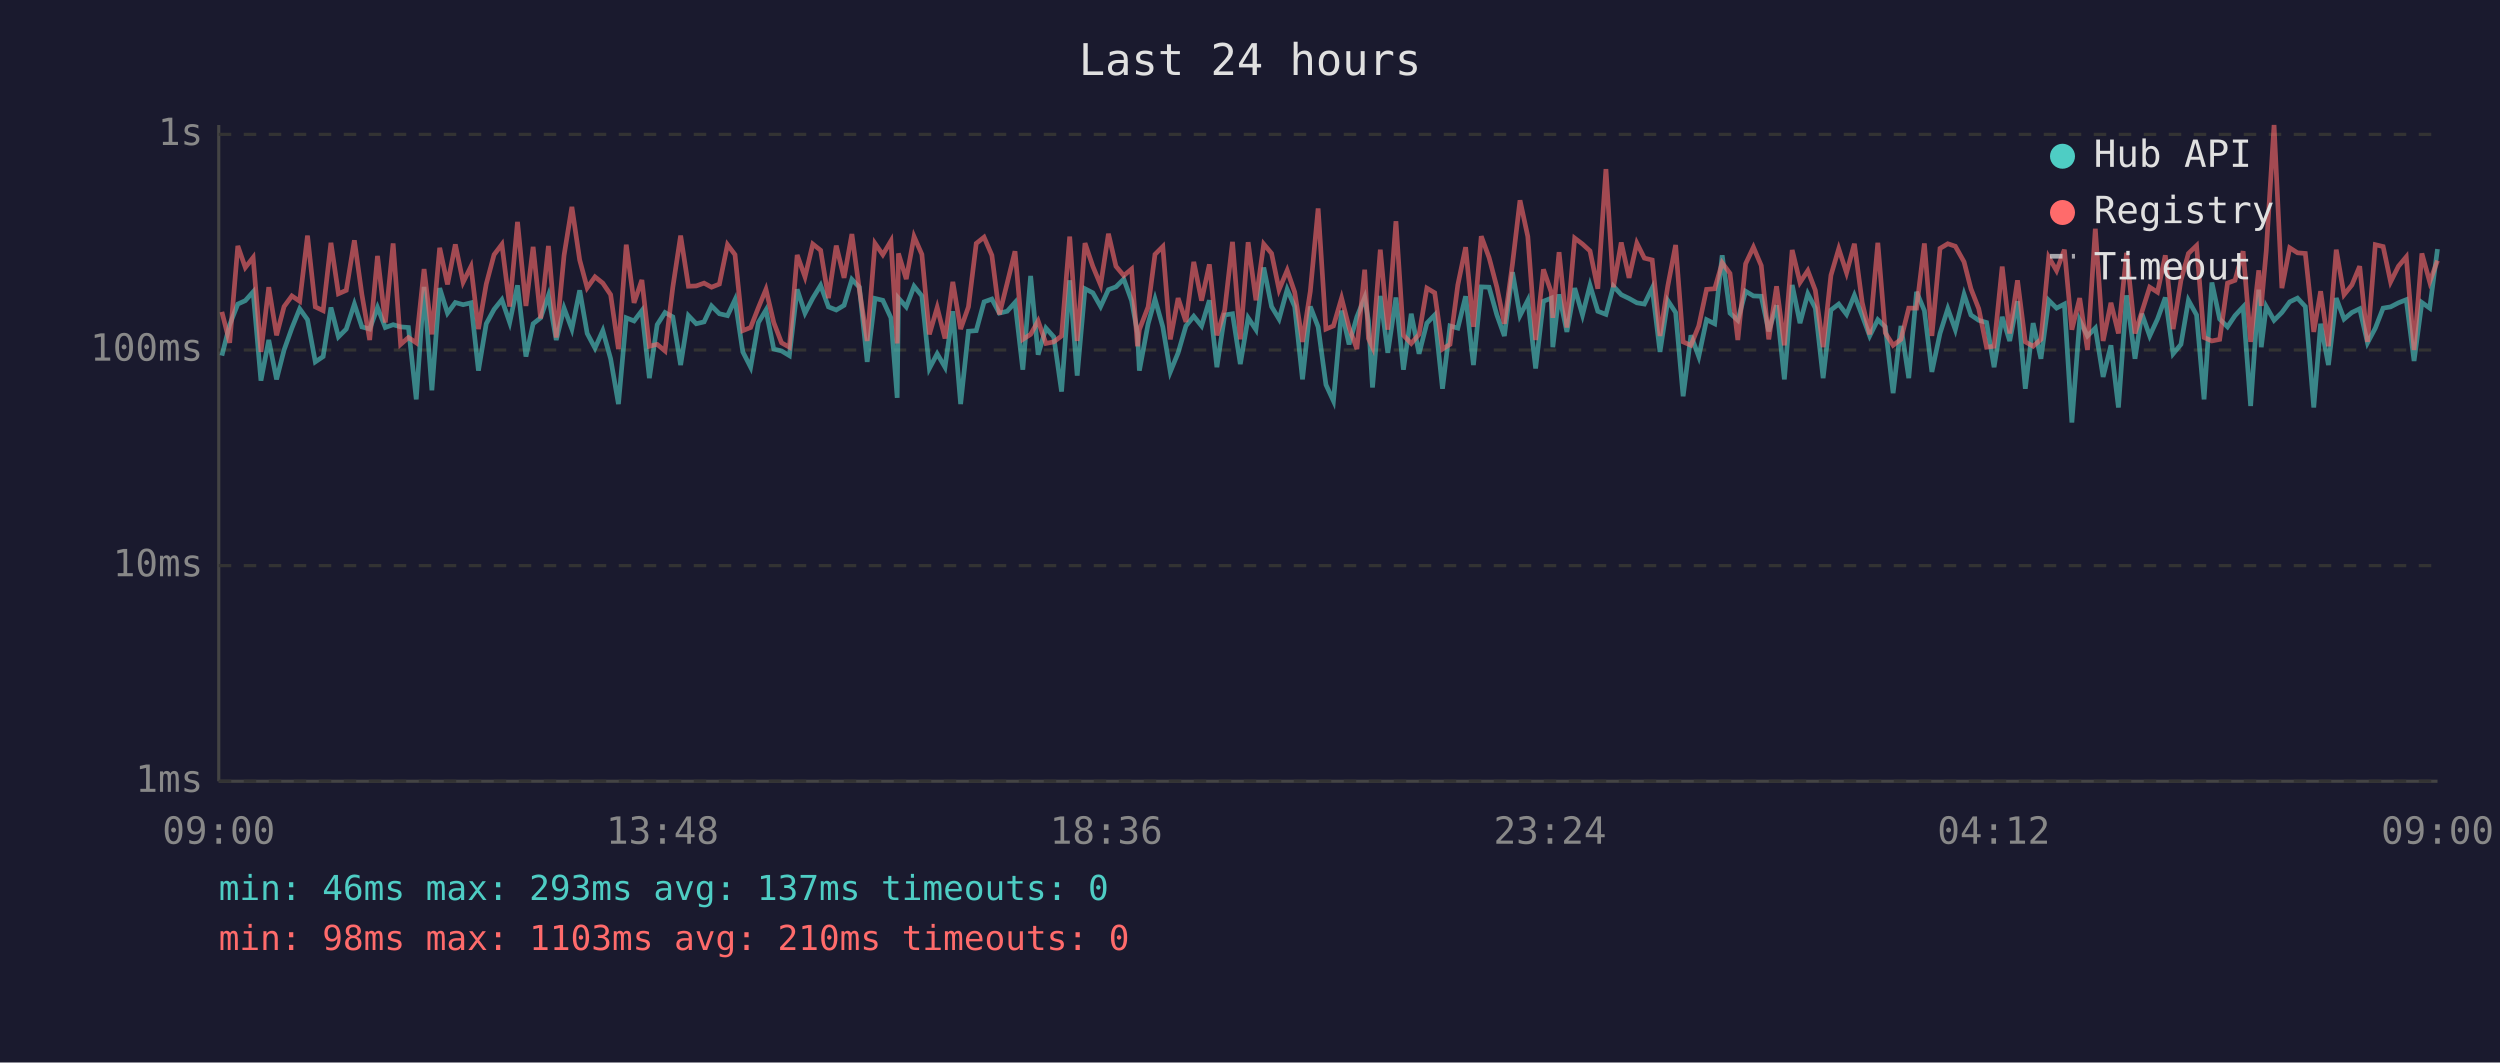
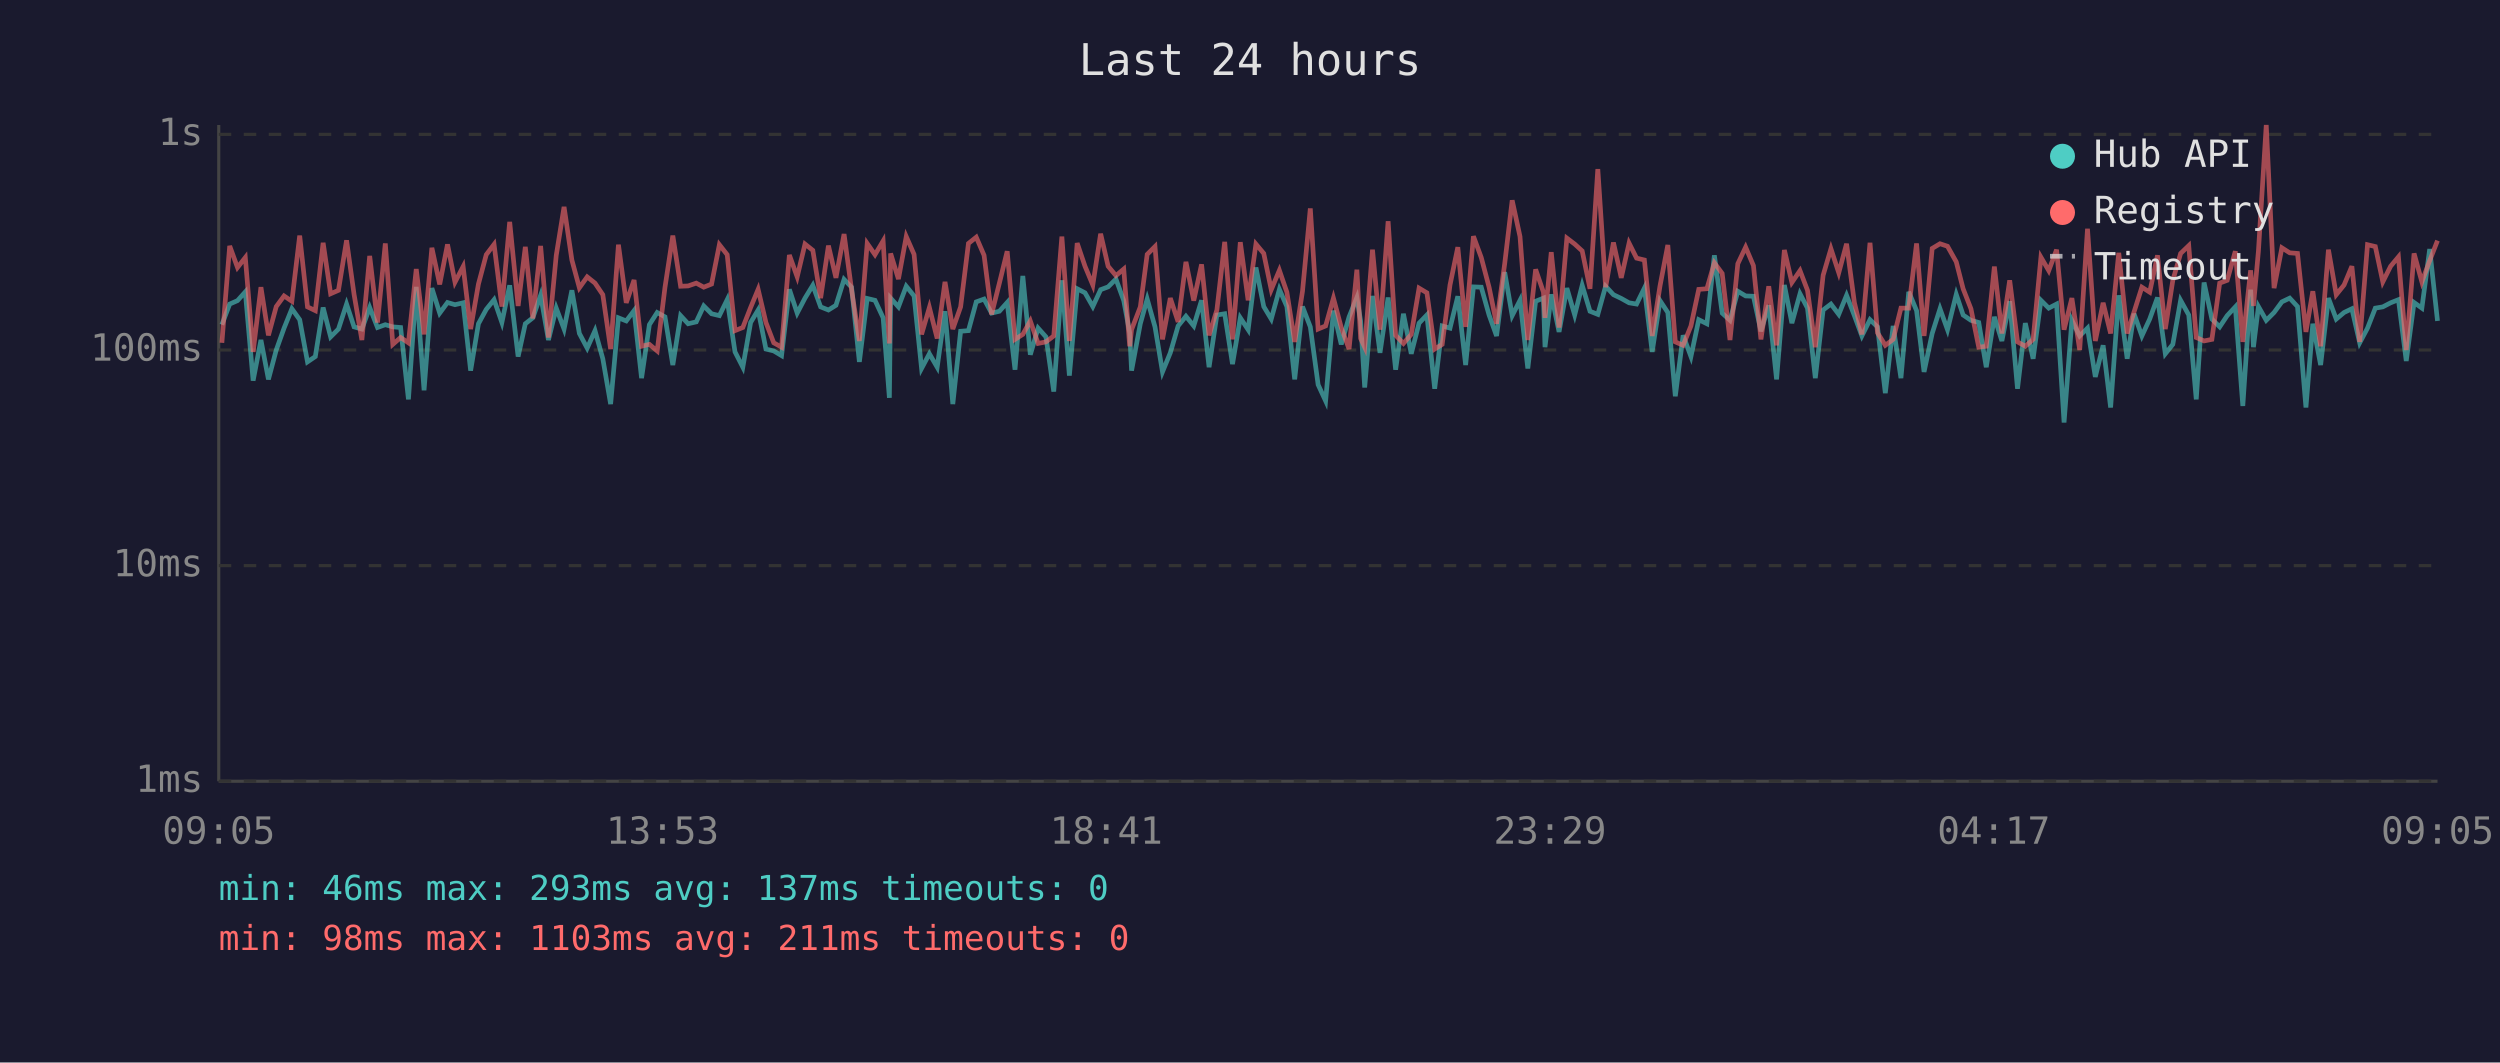
<svg xmlns="http://www.w3.org/2000/svg" viewBox="0 0 800 340" font-family="monospace" font-size="12">
  <rect width="800" height="340" fill="#1a1a2e" />
  <text x="400" y="24" fill="#e0e0e0" font-size="14" text-anchor="middle">Last 24 hours</text>
  <line x1="70" y1="40" x2="70" y2="250" stroke="#444" stroke-width="1" />
  <line x1="70" y1="250" x2="780" y2="250" stroke="#444" stroke-width="1" />
  <line x1="70" y1="250" x2="780" y2="250" stroke="#333" stroke-width="1" stroke-dasharray="4" />
  <text x="65" y="250" fill="#888" text-anchor="end" dominant-baseline="middle">1ms</text>
  <line x1="70" y1="181" x2="780" y2="181" stroke="#333" stroke-width="1" stroke-dasharray="4" />
  <text x="65" y="181" fill="#888" text-anchor="end" dominant-baseline="middle">10ms</text>
  <line x1="70" y1="112" x2="780" y2="112" stroke="#333" stroke-width="1" stroke-dasharray="4" />
  <text x="65" y="112" fill="#888" text-anchor="end" dominant-baseline="middle">100ms</text>
  <line x1="70" y1="43" x2="780" y2="43" stroke="#333" stroke-width="1" stroke-dasharray="4" />
  <text x="65" y="43" fill="#888" text-anchor="end" dominant-baseline="middle">1s</text>
-   <text x="70" y="270" fill="#888" text-anchor="middle">09:00</text>
-   <text x="212" y="270" fill="#888" text-anchor="middle">13:48</text>
-   <text x="354" y="270" fill="#888" text-anchor="middle">18:36</text>
-   <text x="496" y="270" fill="#888" text-anchor="middle">23:24</text>
-   <text x="638" y="270" fill="#888" text-anchor="middle">04:12</text>
-   <text x="780" y="270" fill="#888" text-anchor="middle">09:00</text>
-   <polyline points="71.0,113.8 73.5,103.9 76.1,97.3 78.5,96.2 81.0,93.4 83.5,121.8 86.0,108.8 88.5,121.4 90.9,112.0 93.4,105.0 95.9,98.8 98.4,102.3 100.9,115.8 103.4,114.1 105.9,98.4 108.3,107.8 110.8,105.3 113.4,97.3 115.8,104.6 118.3,105.3 120.8,98.4 123.3,104.8 125.8,103.9 128.2,104.6 130.7,104.8 133.2,127.8 135.7,91.8 138.2,124.9 140.7,92.2 143.2,100.2 145.7,96.8 148.2,97.5 150.7,96.9 153.1,118.6 155.6,103.6 158.1,99.0 160.6,95.9 163.1,103.2 165.6,91.3 168.3,114.1 170.6,103.6 173.0,101.7 175.5,94.5 178.0,108.8 180.5,98.6 183.0,105.3 185.5,92.9 187.9,106.7 190.4,111.4 192.9,105.8 195.4,114.8 197.9,129.3 200.4,101.7 202.9,102.7 205.4,99.4 207.8,121.0 210.3,103.9 212.8,100.0 215.3,101.4 217.8,116.8 220.3,101.0 222.8,103.6 225.3,103.0 227.7,97.9 230.2,100.4 232.8,101.0 235.2,95.9 237.7,112.6 240.2,117.5 242.7,103.2 245.1,99.2 247.6,111.7 250.1,112.3 252.6,113.8 255.1,92.6 257.6,100.2 260.1,95.4 262.6,91.3 265.1,98.2 267.6,99.2 270.1,97.7 272.6,89.4 275.0,91.9 277.5,115.8 280.0,95.5 282.5,96.1 285.1,101.7 287.1,127.3 287.5,95.4 290.0,98.2 292.5,91.6 295.0,94.7 297.4,117.9 299.9,113.2 302.4,117.5 304.9,99.6 307.4,129.3 309.9,106.0 312.4,105.8 314.9,96.6 317.4,95.7 319.8,100.2 322.3,99.6 324.8,96.8 327.3,118.3 329.8,88.3 332.2,113.5 334.7,105.0 337.2,107.8 339.7,125.3 342.3,89.7 344.7,120.2 347.2,92.4 349.7,93.7 352.2,98.1 354.7,92.7 357.1,91.8 359.6,89.3 362.1,96.2 364.0,106.5 364.6,118.6 367.4,103.6 369.6,95.7 372.1,104.6 374.5,119.0 377.0,112.9 379.5,104.3 382.0,101.2 384.5,104.3 387.0,96.1 389.4,117.5 391.9,100.8 394.4,100.4 396.9,116.5 399.4,101.7 401.9,105.5 404.4,85.6 406.9,98.1 409.3,102.1 411.9,92.6 414.3,98.1 416.8,121.4 419.3,98.1 421.8,104.6 424.3,123.1 426.7,128.3 429.3,99.4 431.7,110.2 434.2,101.4 436.7,95.2 437.9,102.7 439.2,124.0 441.7,94.7 444.1,112.9 446.7,95.2 449.1,118.3 451.6,100.4 454.1,113.2 456.6,103.4 459.1,100.8 461.6,124.4 464.0,104.3 466.5,105.0 469.0,94.8 471.5,116.8 474.0,91.8 476.5,91.9 479.0,100.8 481.4,107.5 484.0,87.1 486.4,101.0 488.9,96.1 491.4,117.9 493.9,96.4 496.4,95.4 496.9,111.1 498.9,94.2 501.4,106.2 503.9,92.2 506.4,100.8 508.8,91.3 511.3,99.6 513.9,100.6 516.3,91.6 518.8,94.3 521.3,95.5 523.8,96.9 526.2,97.3 528.7,92.2 531.2,112.6 533.7,96.2 536.2,100.0 538.6,126.8 541.1,107.3 543.6,114.1 546.1,102.3 548.7,103.6 551.1,81.7 553.6,100.2 556.1,102.5 558.6,93.2 561.1,94.7 563.6,94.8 566.0,106.0 568.5,97.7 571.0,121.4 573.5,91.2 576.0,103.4 578.5,94.0 580.9,98.6 583.4,121.0 585.9,99.2 588.4,97.3 590.9,100.6 593.4,94.5 595.9,101.0 598.3,107.5 600.9,102.3 603.3,104.6 605.8,125.8 608.3,104.3 610.8,121.0 613.3,93.4 615.8,99.4 618.2,119.0 620.8,106.7 623.3,98.8 625.7,105.5 628.5,94.2 630.7,100.8 633.2,102.5 635.7,103.2 638.1,117.5 640.7,101.4 643.1,109.1 645.6,96.4 648.1,124.4 650.6,103.4 653.1,114.8 655.6,96.1 658.1,98.6 660.6,97.3 663.0,135.2 665.5,102.5 668.0,107.5 670.5,105.0 673.0,120.6 675.5,110.5 677.9,130.4 680.5,94.5 683.2,114.8 685.4,100.4 687.9,107.5 690.4,102.1 692.9,95.2 695.4,113.2 697.9,110.2 700.3,96.1 702.9,100.8 705.3,127.8 707.8,90.4 710.3,102.1 712.8,104.6 715.2,101.0 717.8,98.2 720.2,129.9 722.8,92.7 723.6,111.1 725.2,98.1 727.7,102.5 730.2,100.0 732.7,96.6 735.2,95.4 737.7,98.1 740.4,130.4 742.6,103.6 745.1,116.8 747.6,95.4 750.1,102.1 752.6,100.0 755.1,98.8 757.6,109.7 760.1,105.0 762.6,98.6 765.0,98.2 767.5,96.9 770.0,95.9 772.5,115.5 775.0,96.8 777.5,98.6 780.0,79.7" fill="none" stroke="#4ecdc4" stroke-width="1.5" opacity="0.6" />
-   <polyline points="71.0,99.8 73.5,109.7 76.1,78.7 78.5,85.6 81.0,82.4 83.5,112.6 86.0,91.9 88.5,107.3 90.9,98.1 93.4,94.7 95.9,96.4 98.4,75.4 100.9,98.2 103.4,99.4 105.9,77.7 108.3,94.0 110.8,92.9 113.4,76.9 115.8,94.2 118.3,108.8 120.8,81.9 123.3,103.2 125.8,77.9 128.2,110.2 130.7,108.0 133.2,109.7 135.7,86.1 138.2,107.0 140.7,79.3 143.2,91.0 145.7,78.2 148.2,90.3 150.7,85.3 153.1,105.3 155.6,90.9 158.1,81.5 160.6,78.2 163.1,98.1 165.6,71.0 168.3,97.9 170.6,79.0 173.0,101.9 175.5,78.7 178.0,108.0 180.5,81.7 183.0,66.2 185.5,83.2 187.9,92.1 190.4,88.6 192.9,90.6 195.4,94.3 197.9,111.7 200.4,78.3 202.9,96.9 205.4,89.6 207.8,110.8 210.3,110.2 212.8,112.3 215.3,91.9 217.8,75.4 220.3,91.6 222.8,91.5 225.3,90.6 227.7,91.9 230.2,90.9 232.8,78.3 235.2,81.5 237.7,105.8 240.2,104.8 242.7,98.4 245.1,92.6 247.6,103.2 250.1,109.7 252.6,111.1 255.1,81.6 257.6,88.6 260.1,78.1 262.6,80.1 265.1,95.4 267.6,78.6 270.1,88.9 272.6,74.9 275.0,92.7 277.5,109.1 280.0,77.9 282.5,81.5 285.1,77.1 287.1,109.9 287.5,81.1 290.0,89.3 292.5,75.7 295.0,81.4 297.4,107.0 299.9,98.4 302.4,108.3 304.9,90.2 307.4,105.3 309.9,98.2 312.4,77.9 314.9,75.9 317.4,81.7 319.8,100.6 322.3,90.6 324.8,80.4 327.3,108.6 329.8,107.0 332.2,102.7 334.7,109.9 337.2,109.4 339.7,107.5 342.3,75.7 344.7,109.1 347.2,77.8 349.7,85.2 352.2,91.2 354.7,74.8 357.1,85.2 359.6,88.2 362.1,86.1 364.0,110.8 364.6,105.5 367.4,98.2 369.6,81.4 372.1,78.9 374.5,108.6 377.0,95.4 379.5,103.0 382.0,83.8 384.5,96.2 387.0,84.6 389.4,107.3 391.9,99.2 394.4,77.4 396.9,108.6 399.4,77.5 401.9,96.1 404.4,78.1 406.9,81.1 409.3,92.7 411.9,86.5 414.3,93.5 416.8,109.4 419.3,93.2 421.8,66.7 424.3,105.3 426.7,104.3 429.3,95.4 431.7,104.8 434.2,111.7 436.7,86.3 437.9,108.3 439.2,111.1 441.7,79.9 444.1,105.5 446.7,70.8 449.1,107.3 451.6,109.9 454.1,107.0 456.6,92.2 459.1,93.7 461.6,111.7 464.0,110.2 466.5,91.2 469.0,79.1 471.5,104.6 474.0,75.6 476.5,82.4 479.0,91.9 481.4,103.6 484.0,84.4 486.4,64.1 488.9,75.7 491.4,108.8 493.9,86.2 496.4,93.5 496.9,101.7 498.9,80.7 501.4,104.8 503.9,76.2 506.4,78.1 508.8,80.3 511.3,92.4 513.9,54.1 516.3,91.9 518.8,77.6 521.3,88.9 523.8,77.8 526.2,82.6 528.7,83.2 531.2,107.5 533.7,91.5 536.2,78.4 538.6,109.4 541.1,110.5 543.6,104.3 546.1,92.6 548.7,92.4 551.1,84.1 553.6,87.5 556.1,108.8 558.6,84.4 561.1,79.1 563.6,85.0 566.0,108.6 568.5,91.6 571.0,110.5 573.5,80.0 576.0,90.4 578.5,86.6 580.9,92.9 583.4,111.1 585.9,88.1 588.4,79.6 590.9,87.3 593.4,78.0 595.9,96.8 598.3,107.0 600.9,77.7 603.3,106.5 605.8,110.5 608.3,108.6 610.8,98.6 613.3,98.6 615.8,77.9 618.2,107.5 620.8,79.5 623.3,78.0 625.7,78.8 628.5,83.8 630.7,92.4 633.2,98.8 635.7,111.1 638.1,110.8 640.7,85.3 643.1,106.7 645.6,89.7 648.1,109.4 650.6,110.8 653.1,108.6 655.6,82.3 658.1,86.6 660.6,79.9 663.0,105.5 665.5,95.4 668.0,112.0 670.5,73.2 673.0,109.1 675.5,96.9 677.9,106.7 680.5,80.9 683.2,106.7 685.4,99.8 687.9,91.9 690.4,93.5 692.9,81.7 695.4,105.3 697.9,89.7 700.3,81.1 702.9,78.6 705.3,108.0 707.8,109.1 710.3,108.6 712.8,90.6 715.2,89.7 717.8,80.4 720.2,109.4 722.8,86.5 723.6,97.9 725.2,80.3 727.7,40.0 730.2,92.2 732.7,79.3 735.2,80.9 737.7,81.1 740.4,106.2 742.6,93.2 745.1,110.8 747.6,79.9 750.1,94.3 752.6,91.2 755.1,85.2 757.6,109.4 760.1,78.3 762.6,78.9 765.0,90.2 767.5,85.2 770.0,82.2 772.5,112.0 775.0,81.1 777.5,90.2 780.0,83.4" fill="none" stroke="#ff6b6b" stroke-width="1.5" opacity="0.6" />
+   <text x="70" y="270" fill="#888" text-anchor="middle">09:05</text>
+   <text x="212" y="270" fill="#888" text-anchor="middle">13:53</text>
+   <text x="354" y="270" fill="#888" text-anchor="middle">18:41</text>
+   <text x="496" y="270" fill="#888" text-anchor="middle">23:29</text>
+   <text x="638" y="270" fill="#888" text-anchor="middle">04:17</text>
+   <text x="780" y="270" fill="#888" text-anchor="middle">09:05</text>
+   <polyline points="71.0,103.9 73.5,97.3 76.0,96.2 78.5,93.4 81.0,121.8 83.5,108.8 85.9,121.4 88.4,112.0 90.9,105.0 93.4,98.8 95.9,102.3 98.4,115.8 100.9,114.1 103.4,98.4 105.8,107.8 108.3,105.3 110.9,97.3 113.3,104.6 115.8,105.3 118.3,98.4 120.8,104.8 123.3,103.9 125.7,104.6 128.2,104.8 130.7,127.8 133.2,91.8 135.7,124.9 138.2,92.2 140.7,100.2 143.2,96.8 145.6,97.5 148.2,96.9 150.6,118.6 153.1,103.6 155.6,99.0 158.1,95.9 160.6,103.2 163.1,91.3 165.8,114.1 168.1,103.6 170.5,101.7 173.0,94.5 175.5,108.8 178.0,98.6 180.5,105.3 183.0,92.9 185.4,106.7 187.9,111.4 190.4,105.8 192.9,114.8 195.4,129.3 197.9,101.7 200.4,102.7 202.9,99.4 205.3,121.0 207.8,103.9 210.3,100.0 212.8,101.4 215.3,116.8 217.8,101.0 220.2,103.6 222.8,103.0 225.2,97.9 227.7,100.4 230.2,101.0 232.7,95.9 235.2,112.6 237.7,117.5 240.2,103.2 242.6,99.2 245.1,111.7 247.6,112.3 250.1,113.8 252.6,92.6 255.1,100.2 257.6,95.4 260.1,91.3 262.6,98.2 265.1,99.2 267.5,97.7 270.1,89.4 272.5,91.9 275.0,115.8 277.5,95.5 280.0,96.1 282.6,101.7 284.6,127.3 285.0,95.4 287.5,98.2 290.0,91.6 292.5,94.7 294.9,117.9 297.4,113.2 299.9,117.5 302.4,99.6 304.9,129.3 307.4,106.0 309.9,105.8 312.4,96.6 314.9,95.7 317.3,100.2 319.8,99.6 322.3,96.8 324.8,118.3 327.3,88.3 329.7,113.5 332.2,105.0 334.7,107.8 337.2,125.3 339.8,89.7 342.2,120.2 344.7,92.4 347.2,93.7 349.7,98.1 352.2,92.7 354.6,91.8 357.1,89.3 359.6,96.2 361.5,106.5 362.1,118.6 364.9,103.6 367.1,95.7 369.6,104.6 372.0,119.0 374.5,112.9 377.0,104.3 379.5,101.2 382.0,104.3 384.5,96.1 386.9,117.5 389.4,100.8 391.9,100.4 394.4,116.5 396.9,101.7 399.4,105.5 401.9,85.6 404.4,98.1 406.8,102.1 409.4,92.6 411.8,98.1 414.3,121.4 416.8,98.1 419.3,104.6 421.8,123.1 424.2,128.3 426.7,99.4 429.2,110.2 431.7,101.4 434.2,95.2 435.4,102.7 436.7,124.0 439.2,94.7 441.6,112.9 444.2,95.2 446.6,118.3 449.1,100.4 451.6,113.2 454.1,103.4 456.6,100.8 459.1,124.4 461.5,104.3 464.0,105.0 466.5,94.8 469.0,116.8 471.5,91.8 474.0,91.9 476.5,100.8 478.9,107.5 481.5,87.1 483.9,101.0 486.4,96.1 488.9,117.9 491.4,96.4 493.9,95.4 494.4,111.1 496.4,94.2 498.9,106.2 501.4,92.2 503.9,100.8 506.3,91.3 508.8,99.6 511.3,100.6 513.8,91.6 516.3,94.3 518.8,95.5 521.3,96.9 523.7,97.3 526.2,92.2 528.7,112.6 531.2,96.2 533.7,100.0 536.1,126.8 538.6,107.3 541.1,114.1 543.6,102.3 546.2,103.6 548.6,81.7 551.1,100.2 553.6,102.5 556.1,93.2 558.6,94.7 561.1,94.8 563.5,106.0 566.0,97.7 568.5,121.4 571.0,91.2 573.4,103.4 576.0,94.0 578.4,98.6 580.9,121.0 583.4,99.2 585.9,97.3 588.4,100.6 590.9,94.5 593.4,101.0 595.8,107.5 598.4,102.3 600.8,104.6 603.3,125.8 605.8,104.3 608.3,121.0 610.8,93.4 613.3,99.4 615.7,119.0 618.3,106.7 620.8,98.8 623.2,105.5 626.0,94.2 628.2,100.8 630.7,102.5 633.2,103.2 635.6,117.5 638.2,101.4 640.6,109.1 643.1,96.4 645.6,124.4 648.1,103.4 650.6,114.8 653.1,96.1 655.6,98.6 658.1,97.3 660.5,135.2 663.0,102.5 665.5,107.5 668.0,105.0 670.5,120.6 673.0,110.5 675.4,130.4 678.0,94.5 680.7,114.8 682.9,100.4 685.4,107.5 687.9,102.1 690.4,95.2 692.9,113.2 695.3,110.2 697.8,96.1 700.4,100.8 702.8,127.8 705.3,90.4 707.8,102.1 710.3,104.6 712.7,101.0 715.3,98.2 717.7,129.9 720.2,92.7 721.1,111.1 722.7,98.1 725.2,102.5 727.7,100.0 730.2,96.6 732.7,95.4 735.2,98.1 737.9,130.4 740.1,103.6 742.6,116.8 745.1,95.4 747.6,102.1 750.1,100.0 752.6,98.8 755.1,109.7 757.6,105.0 760.1,98.6 762.5,98.2 765.0,96.9 767.5,95.9 770.0,115.5 772.5,96.8 775.0,98.6 777.5,79.7 780.0,102.7" fill="none" stroke="#4ecdc4" stroke-width="1.5" opacity="0.6" />
+   <polyline points="71.0,109.7 73.5,78.7 76.0,85.6 78.5,82.4 81.0,112.6 83.5,91.9 85.9,107.3 88.4,98.1 90.9,94.7 93.4,96.4 95.9,75.4 98.4,98.2 100.9,99.4 103.4,77.7 105.8,94.0 108.3,92.9 110.9,76.9 113.3,94.2 115.8,108.8 118.3,81.9 120.8,103.2 123.3,77.9 125.7,110.2 128.2,108.0 130.7,109.7 133.2,86.1 135.7,107.0 138.2,79.3 140.7,91.0 143.2,78.2 145.6,90.3 148.2,85.3 150.6,105.3 153.1,90.9 155.6,81.5 158.1,78.2 160.6,98.1 163.1,71.0 165.8,97.9 168.1,79.0 170.5,101.9 173.0,78.7 175.5,108.0 178.0,81.7 180.5,66.2 183.0,83.2 185.4,92.1 187.9,88.6 190.4,90.6 192.9,94.3 195.4,111.7 197.9,78.3 200.4,96.9 202.9,89.6 205.3,110.8 207.8,110.2 210.3,112.3 212.8,91.9 215.3,75.4 217.8,91.6 220.2,91.5 222.8,90.6 225.2,91.9 227.7,90.9 230.2,78.3 232.7,81.5 235.2,105.8 237.7,104.8 240.2,98.4 242.6,92.6 245.1,103.2 247.6,109.7 250.1,111.1 252.6,81.6 255.1,88.6 257.6,78.1 260.1,80.1 262.6,95.4 265.1,78.6 267.5,88.9 270.1,74.9 272.5,92.7 275.0,109.1 277.5,77.9 280.0,81.5 282.6,77.1 284.6,109.9 285.0,81.1 287.5,89.3 290.0,75.7 292.5,81.4 294.9,107.0 297.4,98.4 299.9,108.3 302.4,90.2 304.9,105.3 307.4,98.2 309.9,77.9 312.4,75.9 314.9,81.7 317.3,100.6 319.8,90.6 322.3,80.4 324.8,108.6 327.3,107.0 329.7,102.7 332.2,109.9 334.7,109.4 337.2,107.5 339.8,75.7 342.2,109.1 344.7,77.8 347.2,85.2 349.7,91.2 352.2,74.8 354.6,85.2 357.1,88.2 359.6,86.1 361.5,110.8 362.1,105.5 364.9,98.2 367.1,81.4 369.6,78.9 372.0,108.6 374.5,95.4 377.0,103.0 379.5,83.8 382.0,96.2 384.5,84.6 386.9,107.3 389.4,99.2 391.9,77.4 394.4,108.6 396.9,77.5 399.4,96.1 401.9,78.1 404.4,81.1 406.8,92.7 409.4,86.5 411.8,93.5 414.3,109.4 416.8,93.2 419.3,66.7 421.8,105.3 424.2,104.3 426.7,95.4 429.2,104.8 431.7,111.7 434.2,86.3 435.4,108.3 436.7,111.1 439.2,79.9 441.6,105.5 444.2,70.8 446.6,107.3 449.1,109.9 451.6,107.0 454.1,92.2 456.6,93.7 459.1,111.7 461.5,110.2 464.0,91.2 466.5,79.1 469.0,104.6 471.5,75.6 474.0,82.4 476.5,91.9 478.9,103.6 481.5,84.4 483.9,64.1 486.4,75.7 488.9,108.8 491.4,86.2 493.9,93.5 494.4,101.7 496.4,80.7 498.9,104.8 501.4,76.2 503.9,78.1 506.3,80.3 508.8,92.4 511.3,54.1 513.8,91.9 516.3,77.6 518.8,88.9 521.3,77.8 523.7,82.6 526.2,83.2 528.7,107.5 531.2,91.5 533.7,78.4 536.1,109.4 538.6,110.5 541.1,104.3 543.6,92.6 546.2,92.4 548.6,84.1 551.1,87.5 553.6,108.8 556.1,84.4 558.6,79.1 561.1,85.0 563.5,108.6 566.0,91.6 568.5,110.5 571.0,80.0 573.4,90.4 576.0,86.6 578.4,92.9 580.9,111.1 583.4,88.1 585.9,79.6 588.4,87.3 590.9,78.0 593.4,96.8 595.8,107.0 598.4,77.7 600.8,106.5 603.3,110.5 605.8,108.6 608.3,98.6 610.8,98.6 613.3,77.9 615.7,107.5 618.3,79.5 620.8,78.0 623.2,78.8 626.0,83.8 628.2,92.4 630.7,98.8 633.2,111.1 635.6,110.8 638.2,85.3 640.6,106.7 643.1,89.7 645.6,109.4 648.1,110.8 650.6,108.6 653.1,82.3 655.6,86.6 658.1,79.9 660.5,105.5 663.0,95.4 665.5,112.0 668.0,73.2 670.5,109.1 673.0,96.9 675.4,106.7 678.0,80.9 680.7,106.7 682.9,99.8 685.4,91.9 687.9,93.5 690.4,81.7 692.9,105.3 695.3,89.7 697.8,81.1 700.4,78.6 702.8,108.0 705.3,109.1 707.8,108.6 710.3,90.6 712.7,89.7 715.3,80.4 717.7,109.4 720.2,86.5 721.1,97.9 722.7,80.3 725.2,40.0 727.7,92.2 730.2,79.3 732.7,80.9 735.2,81.1 737.9,106.2 740.1,93.2 742.6,110.8 745.1,79.9 747.6,94.3 750.1,91.2 752.6,85.2 755.1,109.4 757.6,78.3 760.1,78.9 762.5,90.2 765.0,85.2 767.5,82.2 770.0,112.0 772.5,81.1 775.0,90.2 777.5,83.4 780.0,77.0" fill="none" stroke="#ff6b6b" stroke-width="1.5" opacity="0.6" />
  <circle cx="660" cy="50" r="4" fill="#4ecdc4" />
  <text x="670" y="50" fill="#e0e0e0" dominant-baseline="middle">Hub API</text>
  <circle cx="660" cy="68" r="4" fill="#ff6b6b" />
  <text x="670" y="68" fill="#e0e0e0" dominant-baseline="middle">Registry</text>
  <line x1="656" y1="82" x2="664" y2="82" stroke="#e0e0e0" stroke-width="1.5" stroke-dasharray="4,3" opacity="0.7" />
  <text x="670" y="86" fill="#e0e0e0" dominant-baseline="middle">Timeout</text>
  <text x="70" y="288" fill="#4ecdc4" font-size="11">min: 46ms  max: 293ms  avg: 137ms  timeouts: 0</text>
-   <text x="70" y="304" fill="#ff6b6b" font-size="11">min: 98ms  max: 1103ms  avg: 210ms  timeouts: 0</text>
+   <text x="70" y="304" fill="#ff6b6b" font-size="11">min: 98ms  max: 1103ms  avg: 211ms  timeouts: 0</text>
</svg>
